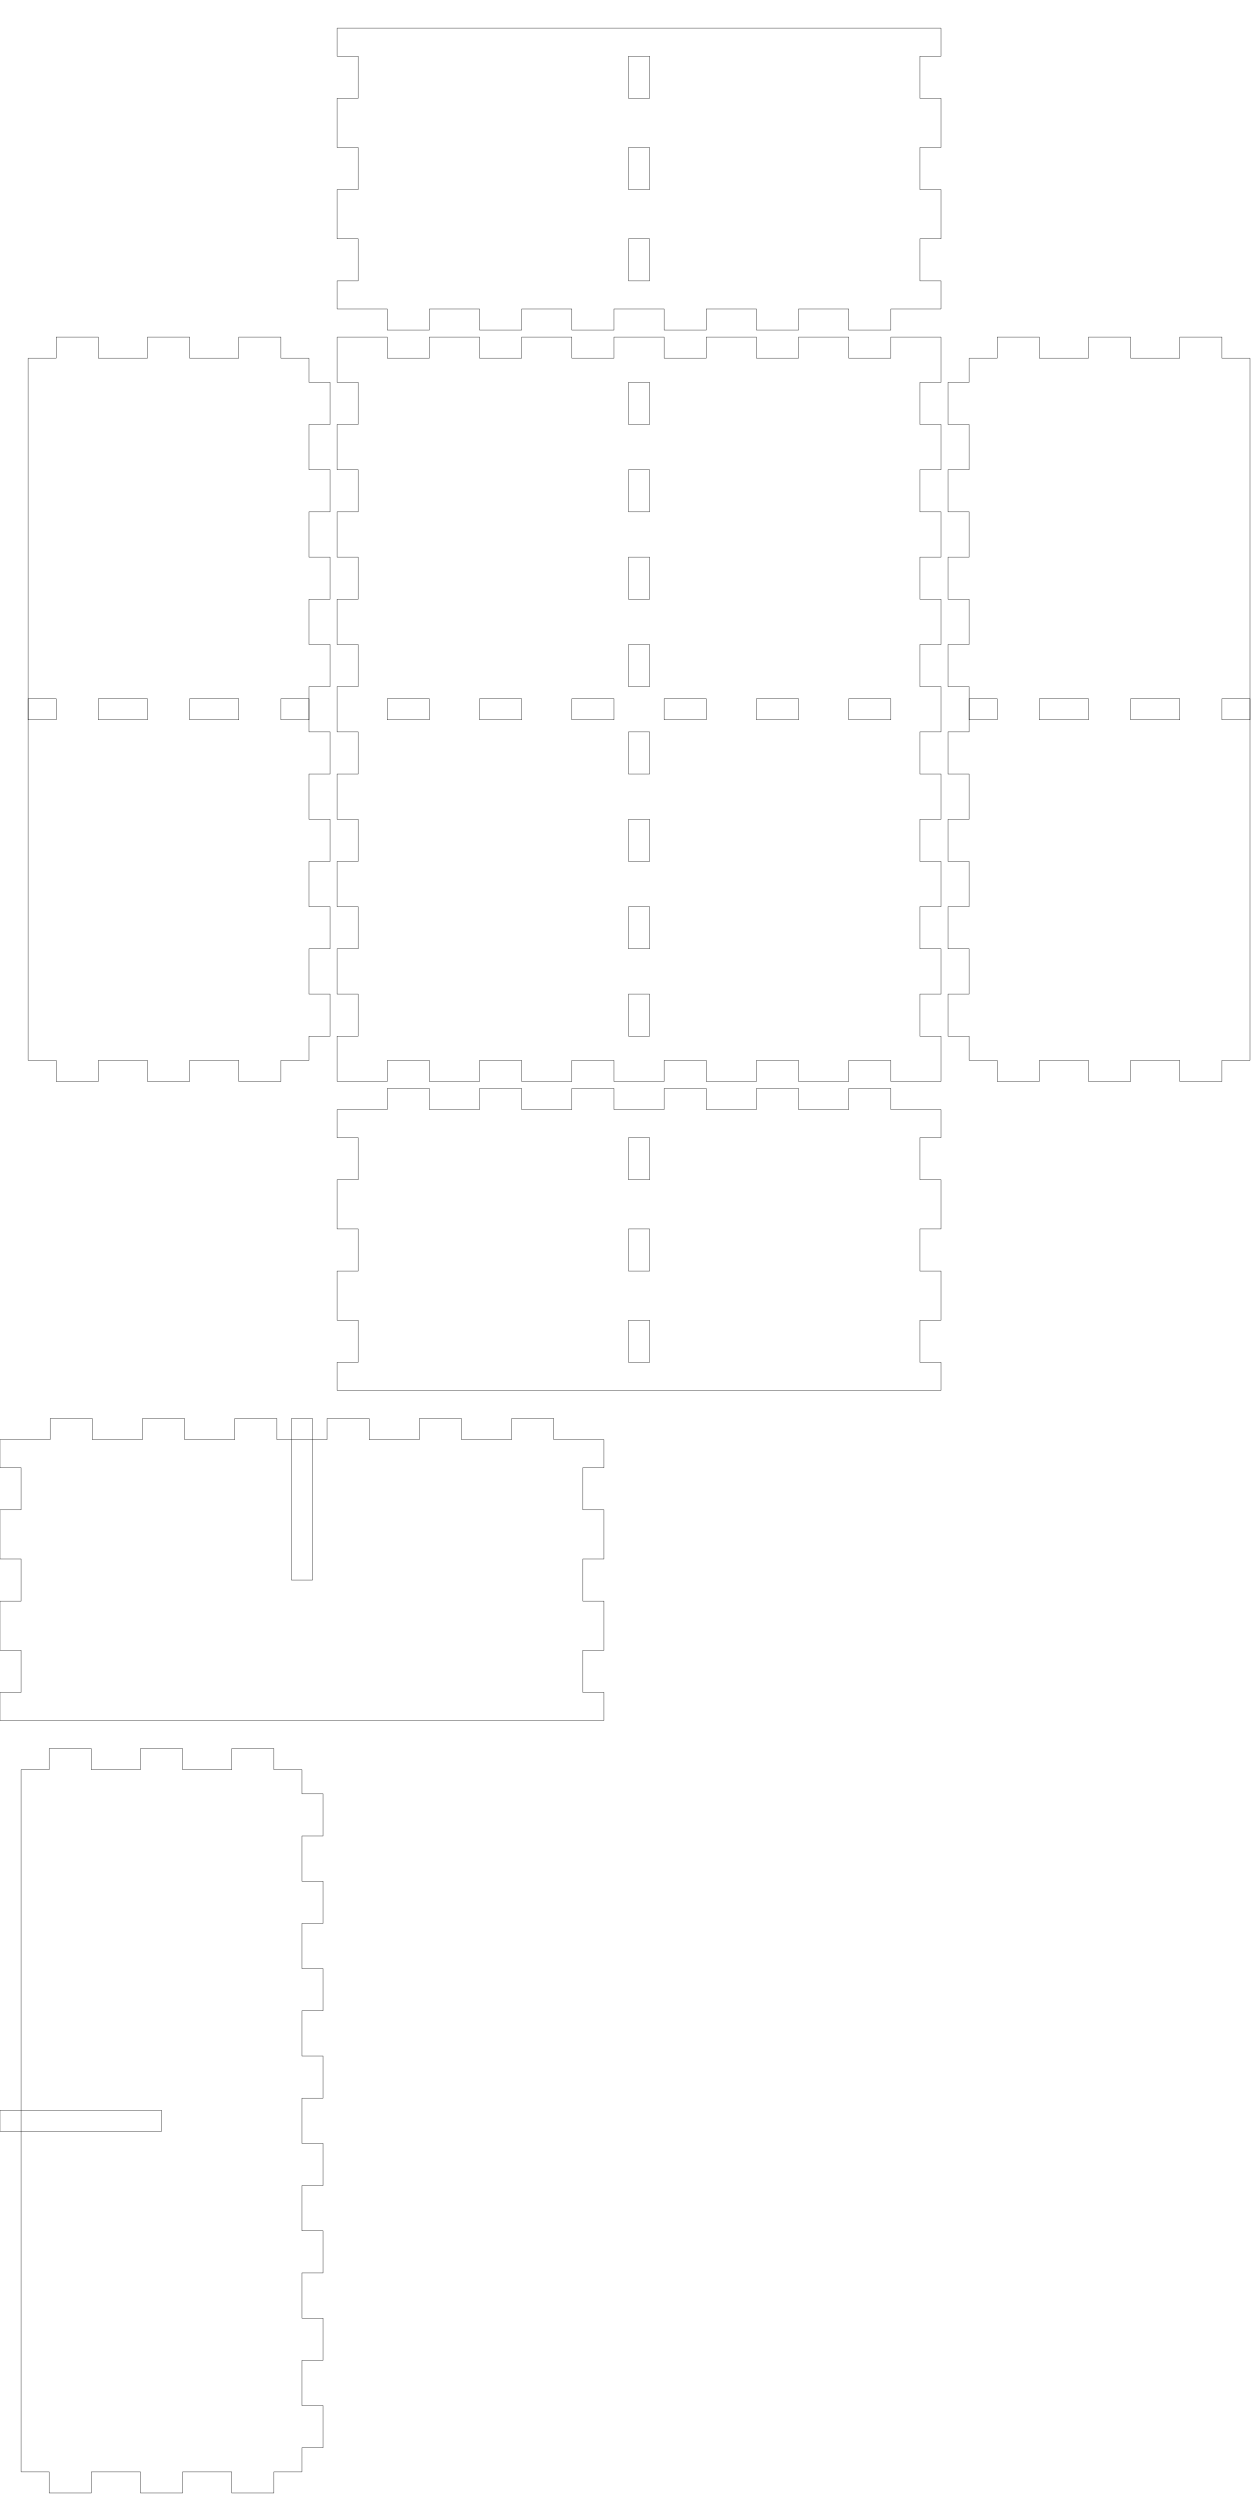
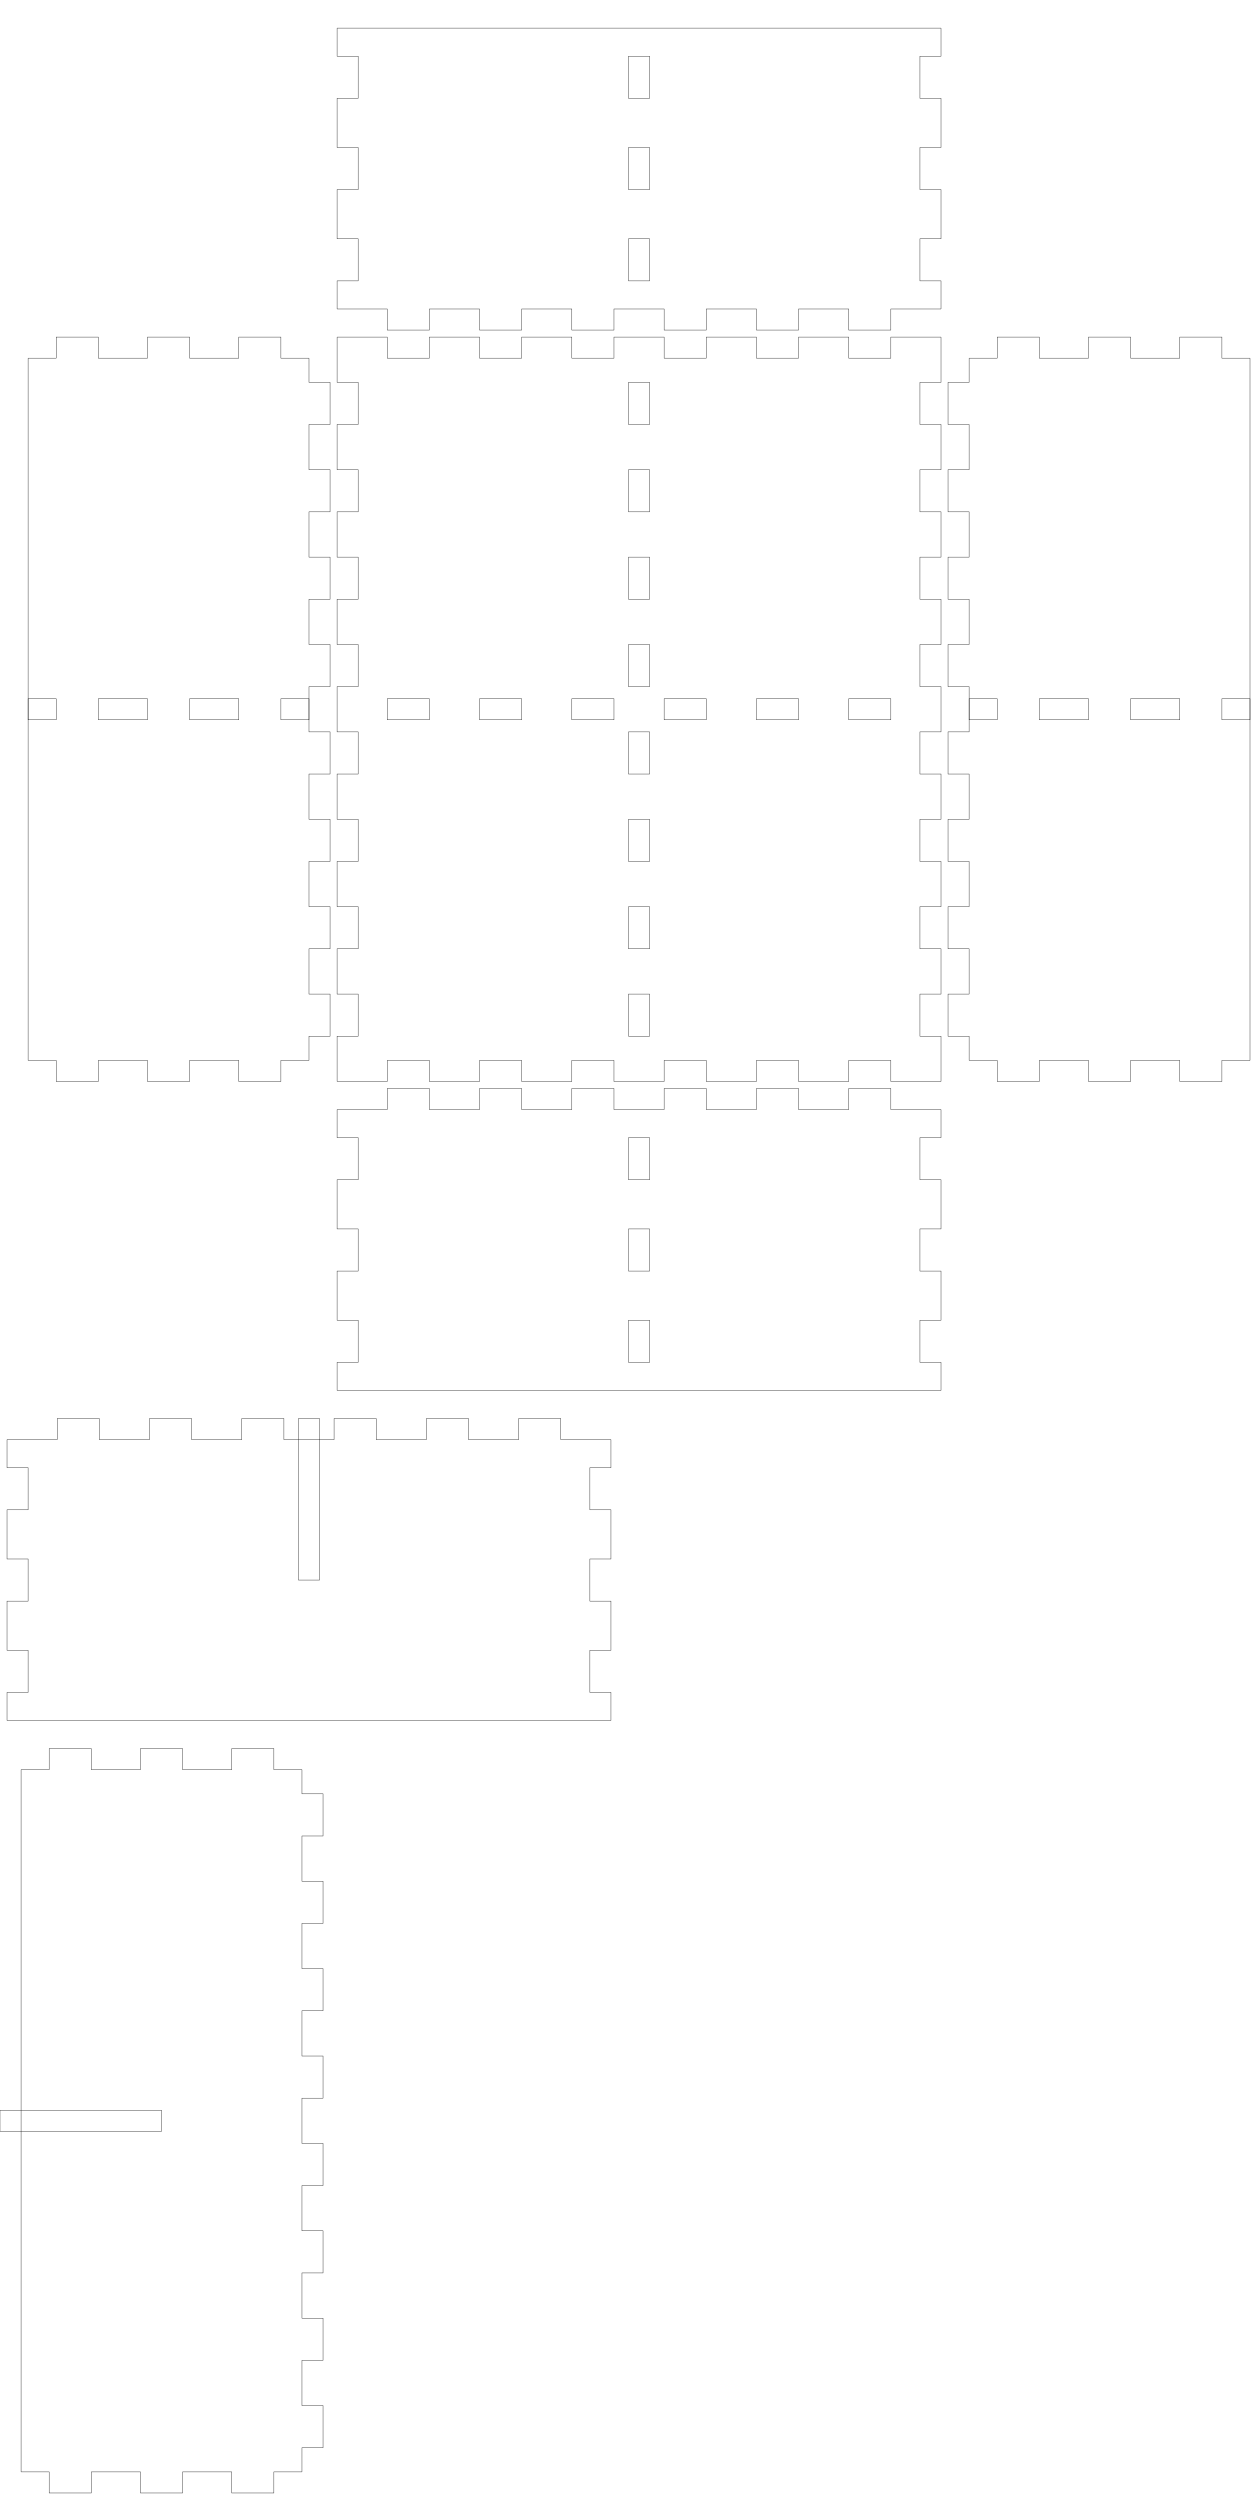
<svg xmlns="http://www.w3.org/2000/svg" width="179mm" height="356mm" viewBox="0 0 179 356" version="1.1" id="svg5">
  <defs id="defs2" />
  <g id="layer1">
    <g id="piece_001">
      <path id="side_001" style="fill:none;stroke:#000000;stroke-width:0.051" d="M 48 158 L 55.143 158 L 55.143 155 L 61.143 155 L 61.143 158 L 68.286 158 L 68.286 155 L 74.286 155 L 74.286 158 L 81.429 158 L 81.429 155 L 87.429 155 L 87.429 158 L 94.571 158 L 94.571 155 L 100.571 155 L 100.571 158 L 107.714 158 L 107.714 155 L 113.714 155 L 113.714 158 L 120.857 158 L 120.857 155 L 126.857 155 L 126.857 158 L 134 158" />
      <path id="side_002" style="fill:none;stroke:#000000;stroke-width:0.051" d="M 134 158 L 134 162 L 131 162 L 131 168 L 134 168 L 134 175 L 131 175 L 131 181 L 134 181 L 134 188 L 131 188 L 131 194 L 134 194 L 134 198" />
      <path id="hole_001" style="fill:none;stroke:#000000;stroke-width:0.051" d="M 89.5 162 L 89.5 168 L 92.5 168 L 92.5 162 L 89.5 162 Z" />
      <path id="hole_002" style="fill:none;stroke:#000000;stroke-width:0.051" d="M 89.5 175 L 89.5 181 L 92.5 181 L 92.5 175 L 89.5 175 Z" />
      <path id="hole_003" style="fill:none;stroke:#000000;stroke-width:0.051" d="M 89.5 188 L 89.5 194 L 92.5 194 L 92.5 188 L 89.5 188 Z" />
      <path id="side_003" style="fill:none;stroke:#000000;stroke-width:0.051" d="M 134 198 L 126.857 198 L 126.857 198 L 120.857 198 L 120.857 198 L 113.714 198 L 113.714 198 L 107.714 198 L 107.714 198 L 100.571 198 L 100.571 198 L 94.571 198 L 94.571 198 L 87.429 198 L 87.429 198 L 81.429 198 L 81.429 198 L 74.286 198 L 74.286 198 L 68.286 198 L 68.286 198 L 61.143 198 L 61.143 198 L 55.143 198 L 55.143 198 L 48 198" />
      <path id="side_004" style="fill:none;stroke:#000000;stroke-width:0.051" d="M 48 198 L 48 194 L 51 194 L 51 188 L 48 188 L 48 181 L 51 181 L 51 175 L 48 175 L 48 168 L 51 168 L 51 162 L 48 162 L 48 158" />
    </g>
    <g id="xdivider_001">
-       <path id="side_005" style="fill:none;stroke:#000000;stroke-width:0.051" d="M 0 205 L 7.143 205 L 7.143 202 L 13.143 202 L 13.143 205 L 20.286 205 L 20.286 202 L 26.286 202 L 26.286 205 L 33.429 205 L 33.429 202 L 39.429 202 L 39.429 205 L 46.571 205 L 46.571 202 L 52.571 202 L 52.571 205 L 59.714 205 L 59.714 202 L 65.714 202 L 65.714 205 L 72.857 205 L 72.857 202 L 78.857 202 L 78.857 205 L 86 205" />
-       <path id="side_006" style="fill:none;stroke:#000000;stroke-width:0.051" d="M 86 205 L 86 209 L 83 209 L 83 215 L 86 215 L 86 222 L 83 222 L 83 228 L 86 228 L 86 235 L 83 235 L 83 241 L 86 241 L 86 245" />
-       <path id="slot_001" style="fill:none;stroke:#000000;stroke-width:0.051" d="M 41.5 202 L 41.5 225 L 44.5 225 L 44.5 202 L 41.5 202 Z" />
-       <path id="side_007" style="fill:none;stroke:#000000;stroke-width:0.051" d="M 86 245 L 78.857 245 L 78.857 245 L 72.857 245 L 72.857 245 L 65.714 245 L 65.714 245 L 59.714 245 L 59.714 245 L 52.571 245 L 52.571 245 L 46.571 245 L 46.571 245 L 39.429 245 L 39.429 245 L 33.429 245 L 33.429 245 L 26.286 245 L 26.286 245 L 20.286 245 L 20.286 245 L 13.143 245 L 13.143 245 L 7.143 245 L 7.143 245 L 0 245" />
-       <path id="side_008" style="fill:none;stroke:#000000;stroke-width:0.051" d="M 0 245 L 0 241 L 3 241 L 3 235 L 0 235 L 0 228 L 3 228 L 3 222 L 0 222 L 0 215 L 3 215 L 3 209 L 0 209 L 0 205" />
+       <path id="side_005" style="fill:none;stroke:#000000;stroke-width:0.051" d="M 1 205 L 8.143 205 L 8.143 202 L 14.143 202 L 14.143 205 L 21.286 205 L 21.286 202 L 27.286 202 L 27.286 205 L 34.429 205 L 34.429 202 L 40.429 202 L 40.429 205 L 47.571 205 L 47.571 202 L 53.571 202 L 53.571 205 L 60.714 205 L 60.714 202 L 66.714 202 L 66.714 205 L 73.857 205 L 73.857 202 L 79.857 202 L 79.857 205 L 87 205" />
+       <path id="side_006" style="fill:none;stroke:#000000;stroke-width:0.051" d="M 87 205 L 87 209 L 84 209 L 84 215 L 87 215 L 87 222 L 84 222 L 84 228 L 87 228 L 87 235 L 84 235 L 84 241 L 87 241 L 87 245" />
+       <path id="slot_001" style="fill:none;stroke:#000000;stroke-width:0.051" d="M 42.5 202 L 42.5 225 L 45.5 225 L 45.5 202 L 42.5 202 Z" />
+       <path id="side_007" style="fill:none;stroke:#000000;stroke-width:0.051" d="M 87 245 L 79.857 245 L 79.857 245 L 73.857 245 L 73.857 245 L 66.714 245 L 66.714 245 L 60.714 245 L 60.714 245 L 53.571 245 L 53.571 245 L 47.571 245 L 47.571 245 L 40.429 245 L 40.429 245 L 34.429 245 L 34.429 245 L 27.286 245 L 27.286 245 L 21.286 245 L 21.286 245 L 14.143 245 L 14.143 245 L 8.143 245 L 8.143 245 L 1 245" />
+       <path id="side_008" style="fill:none;stroke:#000000;stroke-width:0.051" d="M 1 245 L 1 241 L 4 241 L 4 235 L 1 235 L 1 228 L 4 228 L 4 222 L 1 222 L 1 215 L 4 215 L 4 209 L 1 209 L 1 205" />
    </g>
    <g id="piece_002">
      <path id="side_009" style="fill:none;stroke:#000000;stroke-width:0.051" d="M 4 51 L 8 51 L 8 48 L 14 48 L 14 51 L 21 51 L 21 48 L 27 48 L 27 51 L 34 51 L 34 48 L 40 48 L 40 51 L 44 51" />
      <path id="hole_004" style="fill:none;stroke:#000000;stroke-width:0.051" d="M 4 102.5 L 8 102.5 L 8 99.5 L 4 99.5 L 4 102.5 Z" />
      <path id="hole_005" style="fill:none;stroke:#000000;stroke-width:0.051" d="M 14 102.5 L 21 102.5 L 21 99.5 L 14 99.5 L 14 102.5 Z" />
      <path id="hole_006" style="fill:none;stroke:#000000;stroke-width:0.051" d="M 27 102.5 L 34 102.5 L 34 99.5 L 27 99.5 L 27 102.5 Z" />
      <path id="hole_007" style="fill:none;stroke:#000000;stroke-width:0.051" d="M 40 99.5 L 44 99.5 L 44 102.5 L 40 102.5 L 40 99.5 Z" />
      <path id="side_010" style="fill:none;stroke:#000000;stroke-width:0.051" d="M 44 51 L 44 54.444 L 47 54.444 L 47 60.444 L 44 60.444 L 44 66.889 L 47 66.889 L 47 72.889 L 44 72.889 L 44 79.333 L 47 79.333 L 47 85.333 L 44 85.333 L 44 91.778 L 47 91.778 L 47 97.778 L 44 97.778 L 44 104.222 L 47 104.222 L 47 110.222 L 44 110.222 L 44 116.667 L 47 116.667 L 47 122.667 L 44 122.667 L 44 129.111 L 47 129.111 L 47 135.111 L 44 135.111 L 44 141.556 L 47 141.556 L 47 147.556 L 44 147.556 L 44 151" />
      <path id="side_011" style="fill:none;stroke:#000000;stroke-width:0.051" d="M 44 151 L 40 151 L 40 154 L 34 154 L 34 151 L 27 151 L 27 154 L 21 154 L 21 151 L 14 151 L 14 154 L 8 154 L 8 151 L 4 151" />
      <path id="side_012" style="fill:none;stroke:#000000;stroke-width:0.051" d="M 4 151 L 4 147.556 L 4 147.556 L 4 141.556 L 4 141.556 L 4 135.111 L 4 135.111 L 4 129.111 L 4 129.111 L 4 122.667 L 4 122.667 L 4 116.667 L 4 116.667 L 4 110.222 L 4 110.222 L 4 104.222 L 4 104.222 L 4 97.778 L 4 97.778 L 4 91.778 L 4 91.778 L 4 85.333 L 4 85.333 L 4 79.333 L 4 79.333 L 4 72.889 L 4 72.889 L 4 66.889 L 4 66.889 L 4 60.444 L 4 60.444 L 4 54.444 L 4 54.444 L 4 51" />
    </g>
    <g id="ydivider_001">
      <path id="side_013" style="fill:none;stroke:#000000;stroke-width:0.051" d="M 3 252 L 7 252 L 7 249 L 13 249 L 13 252 L 20 252 L 20 249 L 26 249 L 26 252 L 33 252 L 33 249 L 39 249 L 39 252 L 43 252" />
      <path id="slot_002" style="fill:none;stroke:#000000;stroke-width:0.051" d="M 0 300.5 L 23 300.5 L 23 303.5 L 0 303.5 L 0 300.5 Z" />
      <path id="side_014" style="fill:none;stroke:#000000;stroke-width:0.051" d="M 43 252 L 43 255.444 L 46 255.444 L 46 261.444 L 43 261.444 L 43 267.889 L 46 267.889 L 46 273.889 L 43 273.889 L 43 280.333 L 46 280.333 L 46 286.333 L 43 286.333 L 43 292.778 L 46 292.778 L 46 298.778 L 43 298.778 L 43 305.222 L 46 305.222 L 46 311.222 L 43 311.222 L 43 317.667 L 46 317.667 L 46 323.667 L 43 323.667 L 43 330.111 L 46 330.111 L 46 336.111 L 43 336.111 L 43 342.556 L 46 342.556 L 46 348.556 L 43 348.556 L 43 352" />
      <path id="side_015" style="fill:none;stroke:#000000;stroke-width:0.051" d="M 43 352 L 39 352 L 39 355 L 33 355 L 33 352 L 26 352 L 26 355 L 20 355 L 20 352 L 13 352 L 13 355 L 7 355 L 7 352 L 3 352" />
      <path id="side_016" style="fill:none;stroke:#000000;stroke-width:0.051" d="M 3 352 L 3 348.556 L 3 348.556 L 3 342.556 L 3 342.556 L 3 336.111 L 3 336.111 L 3 330.111 L 3 330.111 L 3 323.667 L 3 323.667 L 3 317.667 L 3 317.667 L 3 311.222 L 3 311.222 L 3 305.222 L 3 305.222 L 3 298.778 L 3 298.778 L 3 292.778 L 3 292.778 L 3 286.333 L 3 286.333 L 3 280.333 L 3 280.333 L 3 273.889 L 3 273.889 L 3 267.889 L 3 267.889 L 3 261.444 L 3 261.444 L 3 255.444 L 3 255.444 L 3 252" />
    </g>
    <g id="piece_003">
      <path id="side_017" style="fill:none;stroke:#000000;stroke-width:0.051" d="M 48 48 L 55.143 48 L 55.143 51 L 61.143 51 L 61.143 48 L 68.286 48 L 68.286 51 L 74.286 51 L 74.286 48 L 81.429 48 L 81.429 51 L 87.429 51 L 87.429 48 L 94.571 48 L 94.571 51 L 100.571 51 L 100.571 48 L 107.714 48 L 107.714 51 L 113.714 51 L 113.714 48 L 120.857 48 L 120.857 51 L 126.857 51 L 126.857 48 L 134 48" />
      <path id="hole_008" style="fill:none;stroke:#000000;stroke-width:0.051" d="M 55.143 102.5 L 61.143 102.5 L 61.143 99.5 L 55.143 99.5 L 55.143 102.5 Z" />
      <path id="hole_009" style="fill:none;stroke:#000000;stroke-width:0.051" d="M 68.286 102.5 L 74.286 102.5 L 74.286 99.5 L 68.286 99.5 L 68.286 102.5 Z" />
      <path id="hole_010" style="fill:none;stroke:#000000;stroke-width:0.051" d="M 81.429 102.5 L 87.429 102.5 L 87.429 99.5 L 81.429 99.5 L 81.429 102.5 Z" />
      <path id="hole_011" style="fill:none;stroke:#000000;stroke-width:0.051" d="M 94.571 102.5 L 100.571 102.5 L 100.571 99.5 L 94.571 99.5 L 94.571 102.5 Z" />
      <path id="hole_012" style="fill:none;stroke:#000000;stroke-width:0.051" d="M 107.714 102.5 L 113.714 102.5 L 113.714 99.5 L 107.714 99.5 L 107.714 102.5 Z" />
      <path id="hole_013" style="fill:none;stroke:#000000;stroke-width:0.051" d="M 120.857 102.5 L 126.857 102.5 L 126.857 99.5 L 120.857 99.5 L 120.857 102.5 Z" />
      <path id="side_018" style="fill:none;stroke:#000000;stroke-width:0.051" d="M 134 48 L 134 54.444 L 131 54.444 L 131 60.444 L 134 60.444 L 134 66.889 L 131 66.889 L 131 72.889 L 134 72.889 L 134 79.333 L 131 79.333 L 131 85.333 L 134 85.333 L 134 91.778 L 131 91.778 L 131 97.778 L 134 97.778 L 134 104.222 L 131 104.222 L 131 110.222 L 134 110.222 L 134 116.667 L 131 116.667 L 131 122.667 L 134 122.667 L 134 129.111 L 131 129.111 L 131 135.111 L 134 135.111 L 134 141.556 L 131 141.556 L 131 147.556 L 134 147.556 L 134 154" />
      <path id="hole_014" style="fill:none;stroke:#000000;stroke-width:0.051" d="M 89.5 54.444 L 89.5 60.444 L 92.5 60.444 L 92.5 54.444 L 89.5 54.444 Z" />
      <path id="hole_015" style="fill:none;stroke:#000000;stroke-width:0.051" d="M 89.5 66.889 L 89.5 72.889 L 92.5 72.889 L 92.5 66.889 L 89.5 66.889 Z" />
      <path id="hole_016" style="fill:none;stroke:#000000;stroke-width:0.051" d="M 89.5 79.333 L 89.5 85.333 L 92.5 85.333 L 92.5 79.333 L 89.5 79.333 Z" />
      <path id="hole_017" style="fill:none;stroke:#000000;stroke-width:0.051" d="M 89.5 91.778 L 89.5 97.778 L 92.5 97.778 L 92.5 91.778 L 89.5 91.778 Z" />
      <path id="hole_018" style="fill:none;stroke:#000000;stroke-width:0.051" d="M 89.5 104.222 L 89.5 110.222 L 92.5 110.222 L 92.5 104.222 L 89.5 104.222 Z" />
      <path id="hole_019" style="fill:none;stroke:#000000;stroke-width:0.051" d="M 89.5 116.667 L 89.5 122.667 L 92.5 122.667 L 92.5 116.667 L 89.5 116.667 Z" />
      <path id="hole_020" style="fill:none;stroke:#000000;stroke-width:0.051" d="M 89.5 129.111 L 89.5 135.111 L 92.5 135.111 L 92.5 129.111 L 89.5 129.111 Z" />
      <path id="hole_021" style="fill:none;stroke:#000000;stroke-width:0.051" d="M 89.5 141.556 L 89.5 147.556 L 92.5 147.556 L 92.5 141.556 L 89.5 141.556 Z" />
      <path id="side_019" style="fill:none;stroke:#000000;stroke-width:0.051" d="M 134 154 L 126.857 154 L 126.857 151 L 120.857 151 L 120.857 154 L 113.714 154 L 113.714 151 L 107.714 151 L 107.714 154 L 100.571 154 L 100.571 151 L 94.571 151 L 94.571 154 L 87.429 154 L 87.429 151 L 81.429 151 L 81.429 154 L 74.286 154 L 74.286 151 L 68.286 151 L 68.286 154 L 61.143 154 L 61.143 151 L 55.143 151 L 55.143 154 L 48 154" />
      <path id="side_020" style="fill:none;stroke:#000000;stroke-width:0.051" d="M 48 154 L 48 147.556 L 51 147.556 L 51 141.556 L 48 141.556 L 48 135.111 L 51 135.111 L 51 129.111 L 48 129.111 L 48 122.667 L 51 122.667 L 51 116.667 L 48 116.667 L 48 110.222 L 51 110.222 L 51 104.222 L 48 104.222 L 48 97.778 L 51 97.778 L 51 91.778 L 48 91.778 L 48 85.333 L 51 85.333 L 51 79.333 L 48 79.333 L 48 72.889 L 51 72.889 L 51 66.889 L 48 66.889 L 48 60.444 L 51 60.444 L 51 54.444 L 48 54.444 L 48 48" />
    </g>
    <g id="piece_004">
      <path id="side_021" style="fill:none;stroke:#000000;stroke-width:0.051" d="M 138 51 L 142 51 L 142 48 L 148 48 L 148 51 L 155 51 L 155 48 L 161 48 L 161 51 L 168 51 L 168 48 L 174 48 L 174 51 L 178 51" />
      <path id="hole_022" style="fill:none;stroke:#000000;stroke-width:0.051" d="M 138 102.5 L 142 102.5 L 142 99.5 L 138 99.5 L 138 102.5 Z" />
      <path id="hole_023" style="fill:none;stroke:#000000;stroke-width:0.051" d="M 148 102.5 L 155 102.5 L 155 99.5 L 148 99.5 L 148 102.5 Z" />
      <path id="hole_024" style="fill:none;stroke:#000000;stroke-width:0.051" d="M 161 102.5 L 168 102.5 L 168 99.5 L 161 99.5 L 161 102.5 Z" />
      <path id="hole_025" style="fill:none;stroke:#000000;stroke-width:0.051" d="M 174 99.5 L 178 99.5 L 178 102.5 L 174 102.5 L 174 99.5 Z" />
      <path id="side_022" style="fill:none;stroke:#000000;stroke-width:0.051" d="M 178 51 L 178 54.444 L 178 54.444 L 178 60.444 L 178 60.444 L 178 66.889 L 178 66.889 L 178 72.889 L 178 72.889 L 178 79.333 L 178 79.333 L 178 85.333 L 178 85.333 L 178 91.778 L 178 91.778 L 178 97.778 L 178 97.778 L 178 104.222 L 178 104.222 L 178 110.222 L 178 110.222 L 178 116.667 L 178 116.667 L 178 122.667 L 178 122.667 L 178 129.111 L 178 129.111 L 178 135.111 L 178 135.111 L 178 141.556 L 178 141.556 L 178 147.556 L 178 147.556 L 178 151" />
      <path id="side_023" style="fill:none;stroke:#000000;stroke-width:0.051" d="M 178 151 L 174 151 L 174 154 L 168 154 L 168 151 L 161 151 L 161 154 L 155 154 L 155 151 L 148 151 L 148 154 L 142 154 L 142 151 L 138 151" />
      <path id="side_024" style="fill:none;stroke:#000000;stroke-width:0.051" d="M 138 151 L 138 147.556 L 135 147.556 L 135 141.556 L 138 141.556 L 138 135.111 L 135 135.111 L 135 129.111 L 138 129.111 L 138 122.667 L 135 122.667 L 135 116.667 L 138 116.667 L 138 110.222 L 135 110.222 L 135 104.222 L 138 104.222 L 138 97.778 L 135 97.778 L 135 91.778 L 138 91.778 L 138 85.333 L 135 85.333 L 135 79.333 L 138 79.333 L 138 72.889 L 135 72.889 L 135 66.889 L 138 66.889 L 138 60.444 L 135 60.444 L 135 54.444 L 138 54.444 L 138 51" />
    </g>
    <g id="piece_005">
      <path id="side_025" style="fill:none;stroke:#000000;stroke-width:0.051" d="M 48 4 L 55.143 4 L 55.143 4 L 61.143 4 L 61.143 4 L 68.286 4 L 68.286 4 L 74.286 4 L 74.286 4 L 81.429 4 L 81.429 4 L 87.429 4 L 87.429 4 L 94.571 4 L 94.571 4 L 100.571 4 L 100.571 4 L 107.714 4 L 107.714 4 L 113.714 4 L 113.714 4 L 120.857 4 L 120.857 4 L 126.857 4 L 126.857 4 L 134 4" />
      <path id="side_026" style="fill:none;stroke:#000000;stroke-width:0.051" d="M 134 4 L 134 8 L 131 8 L 131 14 L 134 14 L 134 21 L 131 21 L 131 27 L 134 27 L 134 34 L 131 34 L 131 40 L 134 40 L 134 44" />
      <path id="hole_026" style="fill:none;stroke:#000000;stroke-width:0.051" d="M 89.5 8 L 89.5 14 L 92.5 14 L 92.5 8 L 89.5 8 Z" />
      <path id="hole_027" style="fill:none;stroke:#000000;stroke-width:0.051" d="M 89.5 21 L 89.5 27 L 92.5 27 L 92.5 21 L 89.5 21 Z" />
      <path id="hole_028" style="fill:none;stroke:#000000;stroke-width:0.051" d="M 89.5 34 L 89.5 40 L 92.5 40 L 92.5 34 L 89.5 34 Z" />
      <path id="side_027" style="fill:none;stroke:#000000;stroke-width:0.051" d="M 134 44 L 126.857 44 L 126.857 47 L 120.857 47 L 120.857 44 L 113.714 44 L 113.714 47 L 107.714 47 L 107.714 44 L 100.571 44 L 100.571 47 L 94.571 47 L 94.571 44 L 87.429 44 L 87.429 47 L 81.429 47 L 81.429 44 L 74.286 44 L 74.286 47 L 68.286 47 L 68.286 44 L 61.143 44 L 61.143 47 L 55.143 47 L 55.143 44 L 48 44" />
      <path id="side_028" style="fill:none;stroke:#000000;stroke-width:0.051" d="M 48 44 L 48 40 L 51 40 L 51 34 L 48 34 L 48 27 L 51 27 L 51 21 L 48 21 L 48 14 L 51 14 L 51 8 L 48 8 L 48 4" />
    </g>
  </g>
</svg>
